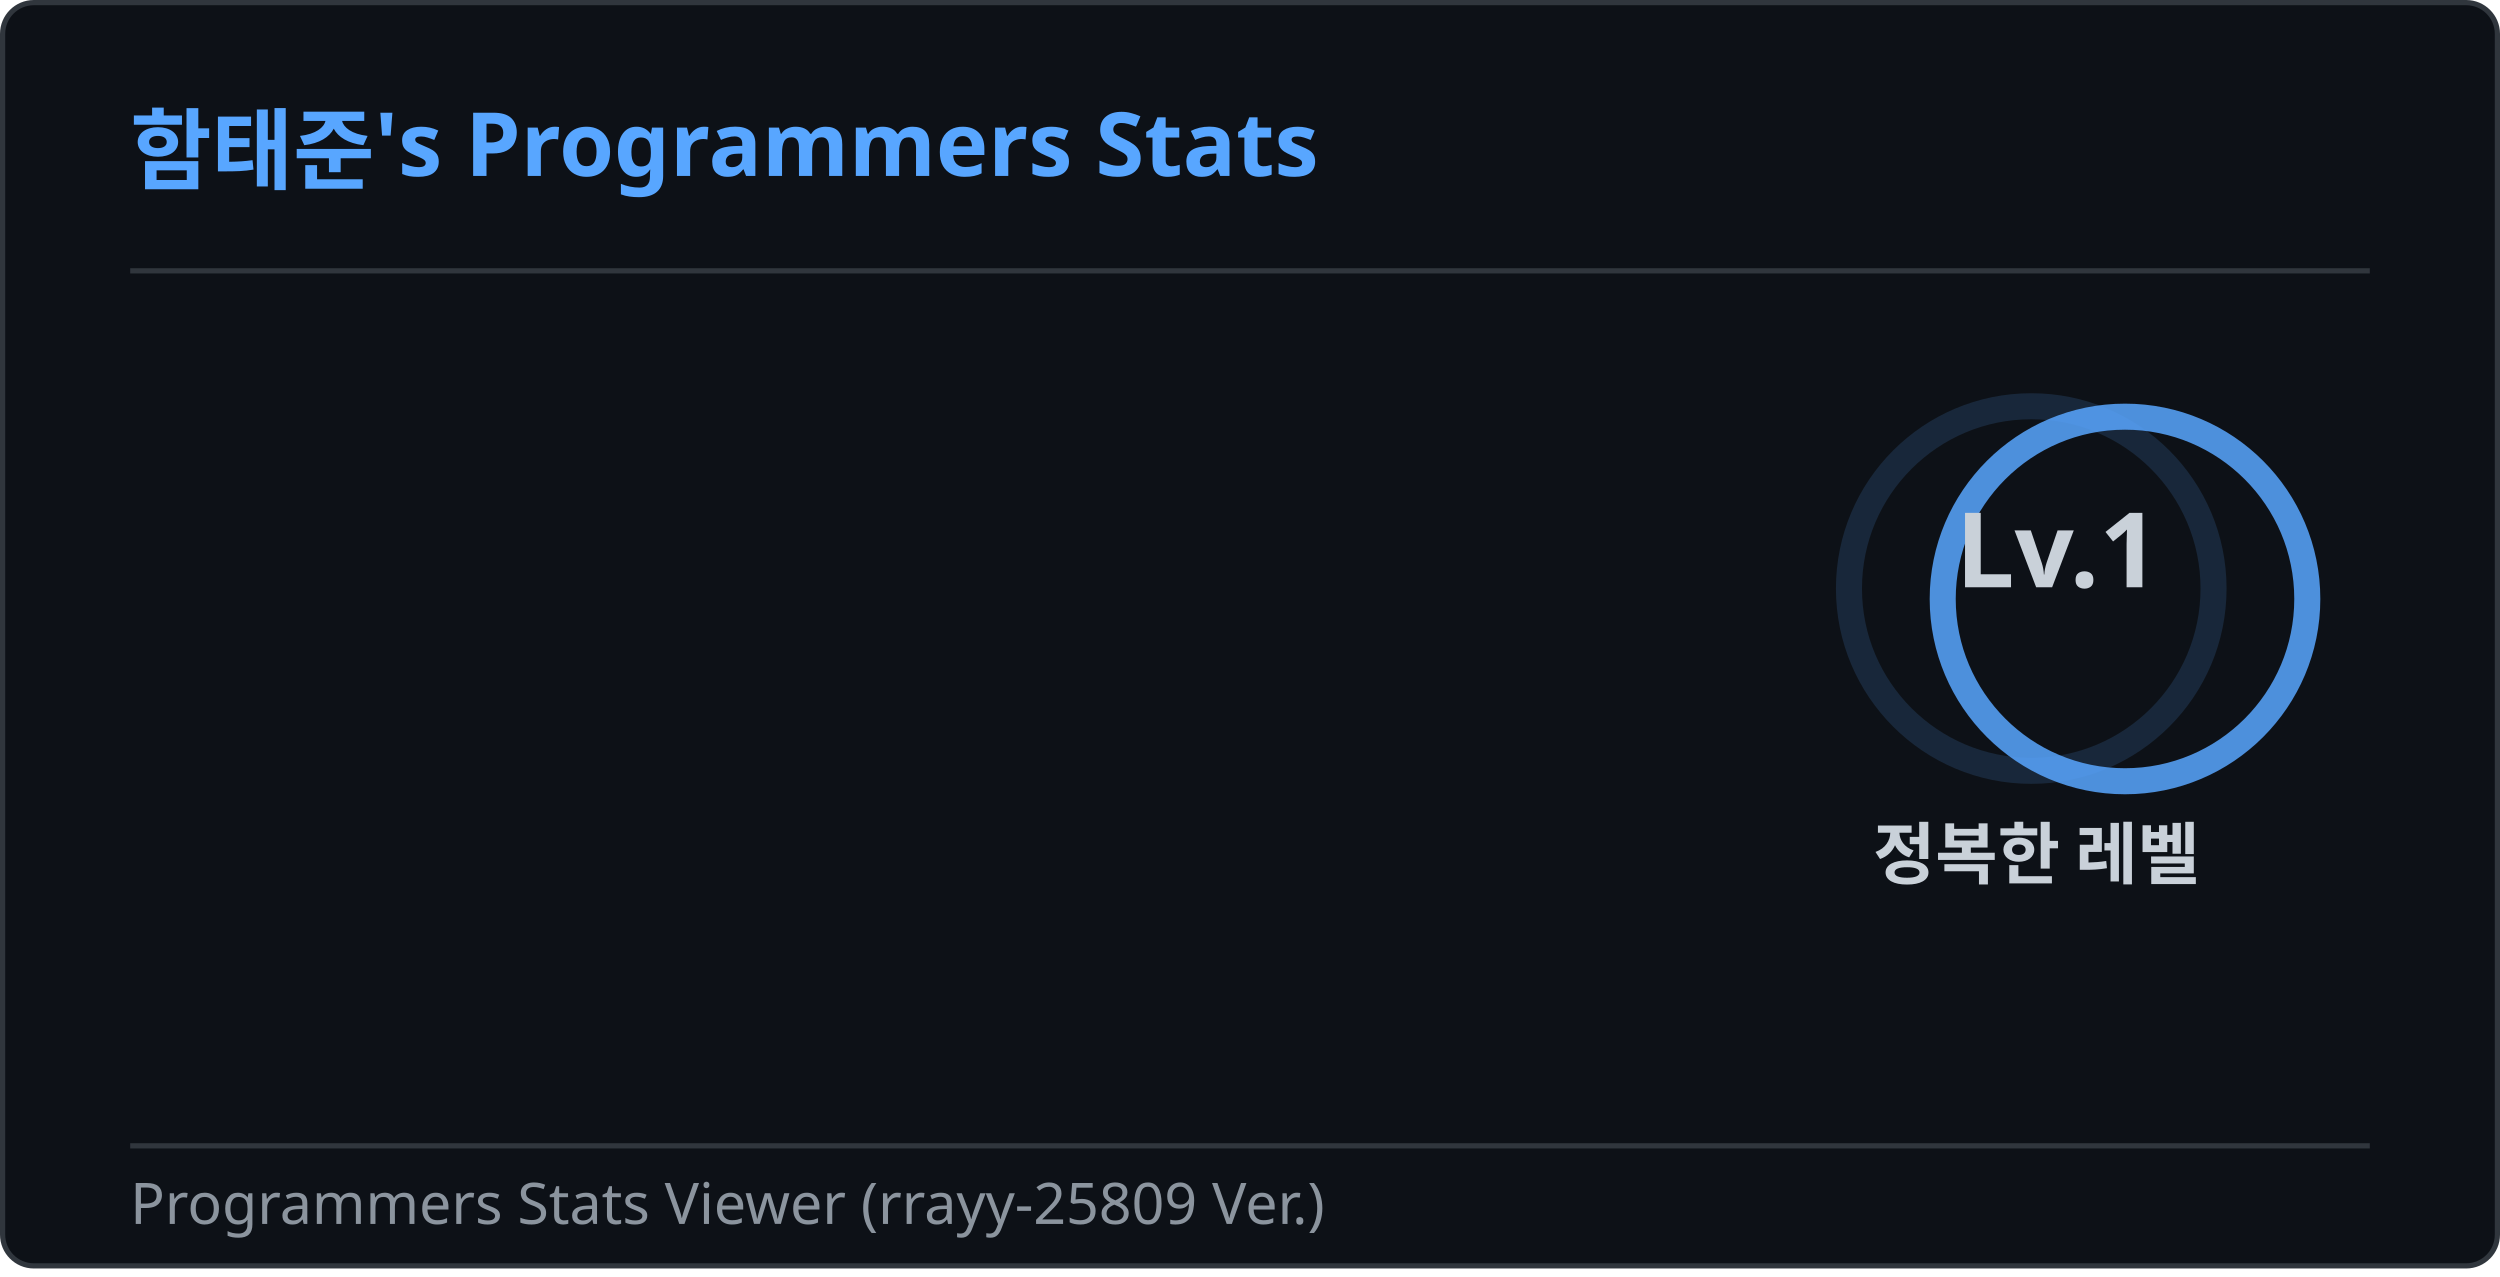
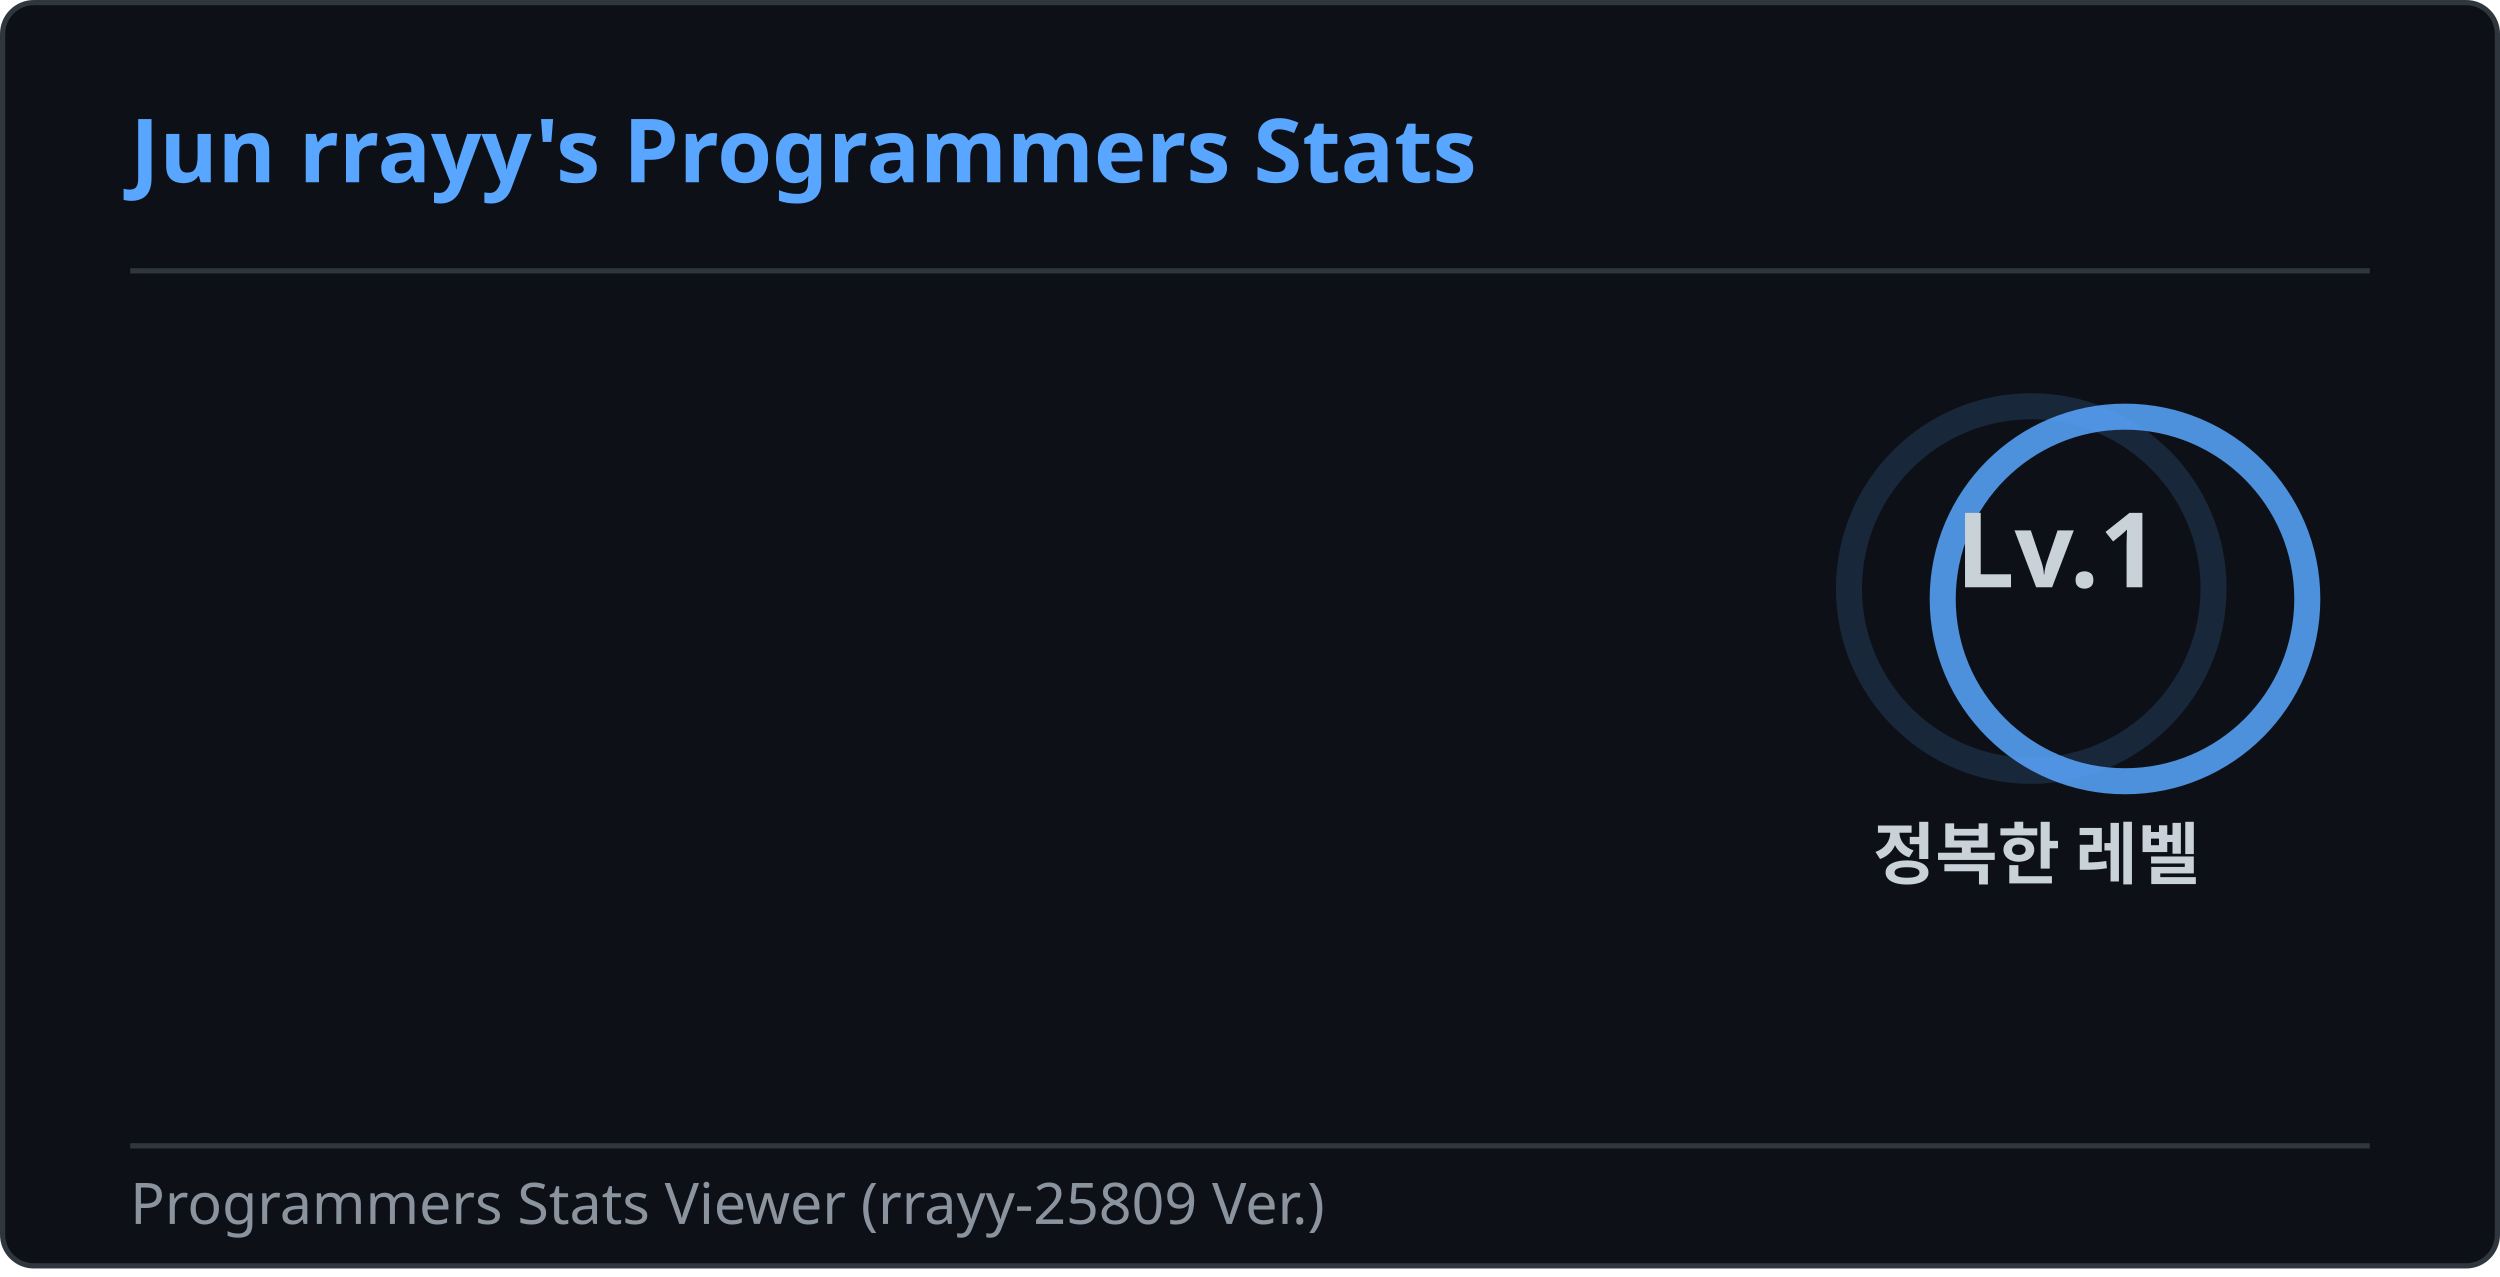
<svg xmlns="http://www.w3.org/2000/svg" version="1.1" width="480" height="245" style="shape-rendering:geometricPrecision; text-rendering:geometricPrecision; image-rendering:optimizeQuality; fill-rule:evenodd; clip-rule:evenodd">
  <style>
        .header {
            font: 600 17px 'Segoe UI', Ubuntu, Sans-Serif;
            fill: #58a6ff;
            animation: fadeInAnimation 0.8s ease-in-out forwards;
        }

        .subheader {
            font: 400 11px 'Segoe UI', Ubuntu, Sans-Serif;
            fill: #8b949e;
            animation: fadeInAnimation 0.8s ease-in-out forwards;
        }

        .stat {
            font: 600 13px 'Segoe UI', Ubuntu, "Helvetica Neue", Sans-Serif;
            fill: #c9d1d9;
        }

        .stat-value {
            font: 700 13px 'Segoe UI', Ubuntu, "Helvetica Neue", Sans-Serif;
            fill: #58a6ff;
        }

        @supports(-moz-appearance: auto) {
            .stat { font-size: 11px; }
            .stat-value { font-size: 11px; }
        }

        .stagger {
            opacity: 0;
            animation: fadeInAnimation 0.3s ease-in-out forwards;
        }

        .rank-text {
            font: 800 20px 'Segoe UI', Ubuntu, Sans-Serif;
            fill: #c9d1d9;
            animation: scaleInAnimation 0.3s ease-in-out forwards;
        }

        .divider {
            stroke: #30363d;
            stroke-width: 1;
        }

        .rank-circle-rim {
            stroke: #58a6ff;
            fill: none;
            stroke-width: 5;
            opacity: 0.15;
        }

        .rank-circle {
            stroke: #58a6ff;
            stroke-dasharray: 220;
            fill: none;
            stroke-width: 5;
            stroke-linecap: round;
            opacity: 0.85;
            transform-origin: -10px 8px;
            transform: rotate(-90deg);
            animation: rankAnimation 1.2s forwards ease-in-out;
        }

        /* rank=50125 → relatively low → let's show ~15% filled */
        @keyframes rankAnimation {
            from { stroke-dashoffset: 220; }
            to   { stroke-dashoffset: 146; }
        }

        /* progress bar */
        .bar-bg {
            fill: #21262d;
            rx: 3;
        }
        .bar-fill {
            fill: #58a6ff;
            rx: 3;
            animation: barGrow 1s ease-in-out forwards;
        }
        .bar-fill-green {
            fill: #3fb950;
            rx: 3;
            animation: barGrow 1s ease-in-out forwards;
        }

        @keyframes barGrow {
            from { width: 0; }
        }

        @keyframes scaleInAnimation {
            from { transform: translate(-5px, 5px) scale(0); }
            to   { transform: translate(-5px, 5px) scale(1); }
        }

        @keyframes fadeInAnimation {
            from { opacity: 0; }
            to   { opacity: 1; }
        }
    </style>
  <rect x="0.5" y="0.5" rx="6" height="99%" stroke="#30363d" width="479" fill="#0d1117" stroke-opacity="1" />
  <g transform="translate(25, 35)">
-     <text x="0" y="0" class="header">함태준's Programmers Stats</text>
+     <text x="0" y="0" class="header">Jun rrayy's Programmers Stats</text>
  </g>
  <line x1="25" y1="52" x2="455" y2="52" class="divider" />
  <g transform="translate(400, 105)">
    <circle class="rank-circle-rim" cx="-10" cy="8" r="35" />
    <circle class="rank-circle" cx="-10" cy="8" r="35" />
    <g class="rank-text">
      <text x="-5" alignment-baseline="central" dominant-baseline="central" text-anchor="middle">Lv.1</text>
    </g>
    <text class="stat" x="-9" y="58" alignment-baseline="central" dominant-baseline="central" text-anchor="middle">정복한 레벨</text>
  </g>
  <g transform="translate(0, 65)">
    <g class="stagger" style="animation-delay: 300ms" transform="translate(25, 0)">
      <text class="stat" y="12.5">현 랭킹 점수:</text>
      <text class="stat-value" x="180" y="12.5">1,343점</text>
    </g>
    <g class="stagger" style="animation-delay: 450ms" transform="translate(25, 27)">
      <text class="stat" y="12.5">현 순위:</text>
-       <text class="stat-value" x="180" y="12.5">49,355위</text>
+       <text class="stat-value" x="180" y="12.5">49,357위</text>
    </g>
    <g class="stagger" style="animation-delay: 600ms" transform="translate(25, 54)">
      <text class="stat" y="12.5">코딩테스트 정답률:</text>
      <text class="stat-value" x="180" y="12.5">21.6%</text>
    </g>
    <g class="stagger" style="animation-delay: 750ms" transform="translate(25, 81)">
      <text class="stat" y="12.5">해결한 코딩테스트:</text>
      <text class="stat-value" x="180" y="12.5">147 문제</text>
    </g>
    <g class="stagger" style="animation-delay: 900ms" transform="translate(25, 108)">
      <text class="stat" y="12.5">경력 점수:</text>
      <text class="stat-value" x="180" y="12.5">0점</text>
    </g>
    <g class="stagger" style="animation-delay: 1050ms" transform="translate(25, 132)">
      <text class="stat" y="12.5">가입 기간:</text>
      <text class="stat-value" x="180" y="12.5">823일</text>
    </g>
  </g>
  <line x1="25" y1="220" x2="455" y2="220" class="divider" />
  <text x="25" y="235" class="subheader">Programmers Stats Viewer (rrayy-25809 Ver.)</text>
</svg>
